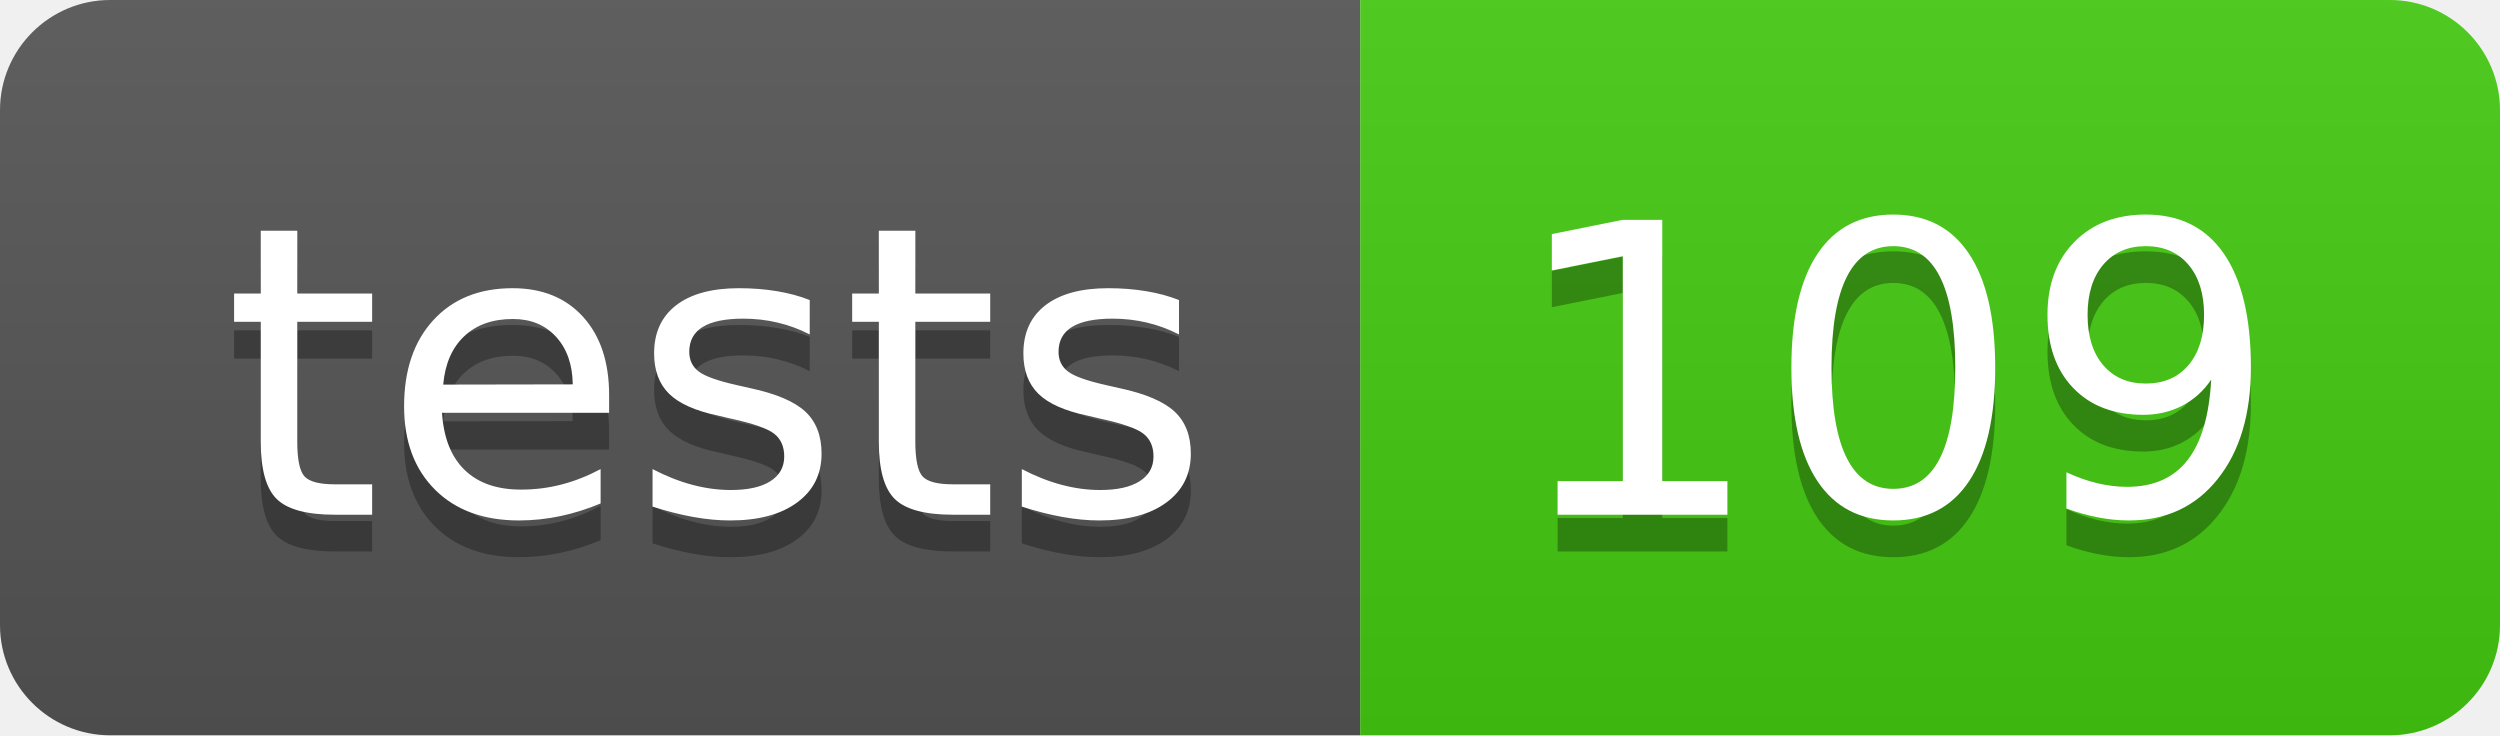
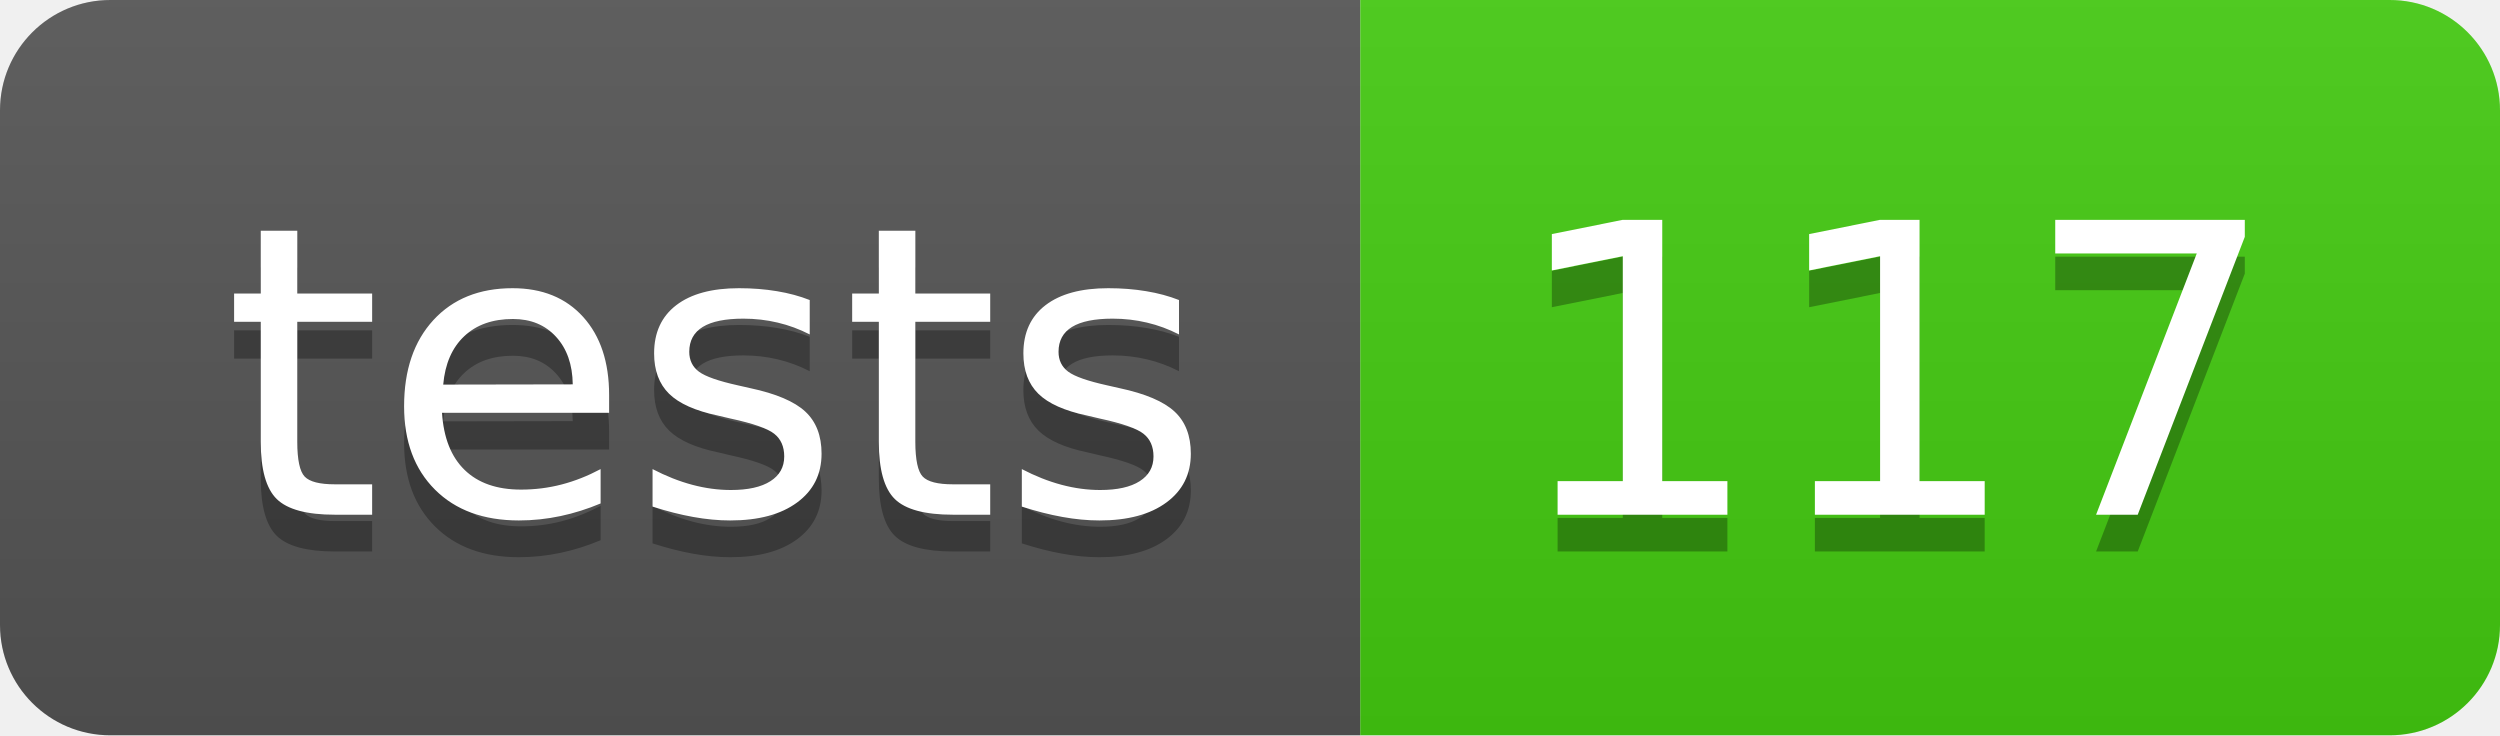
- <svg xmlns="http://www.w3.org/2000/svg" width="68" height="20" role="img" aria-label="tests: 109">
+ <svg xmlns="http://www.w3.org/2000/svg" width="68" height="20" role="img" aria-label="tests: 117">
  <linearGradient id="s" x2="0" y2="100%">
    <stop offset="0" stop-color="#bbb" stop-opacity=".1" />
    <stop offset="1" stop-opacity=".1" />
  </linearGradient>
  <clipPath id="r">
    <rect width="68" height="20" rx="3" fill="#fff" />
  </clipPath>
  <g clip-path="url(#r)">
    <rect width="37" height="20" fill="#555" />
    <rect x="37" width="31" height="20" fill="#4c1" />
    <rect width="68" height="20" fill="url(#s)" />
  </g>
  <g fill="#fff" text-anchor="middle" font-family="Verdana,Geneva,DejaVu Sans,sans-serif" text-rendering="geometricPrecision" font-size="110">
    <text aria-hidden="true" x="195.0" y="150" fill="#010101" fill-opacity=".3" transform="scale(.1)" textLength="270">tests</text>
    <text x="195.0" y="140" transform="scale(.1)" fill="#fff" textLength="270">tests</text>
-     <text aria-hidden="true" x="515.0" y="150" fill="#010101" fill-opacity=".3" transform="scale(.1)" textLength="210">109</text>
-     <text x="515.0" y="140" transform="scale(.1)" fill="#fff" textLength="210">109</text>
+     <text aria-hidden="true" x="515.0" y="150" fill="#010101" fill-opacity=".3" transform="scale(.1)" textLength="210">117</text>
+     <text x="515.0" y="140" transform="scale(.1)" fill="#fff" textLength="210">117</text>
  </g>
</svg>
